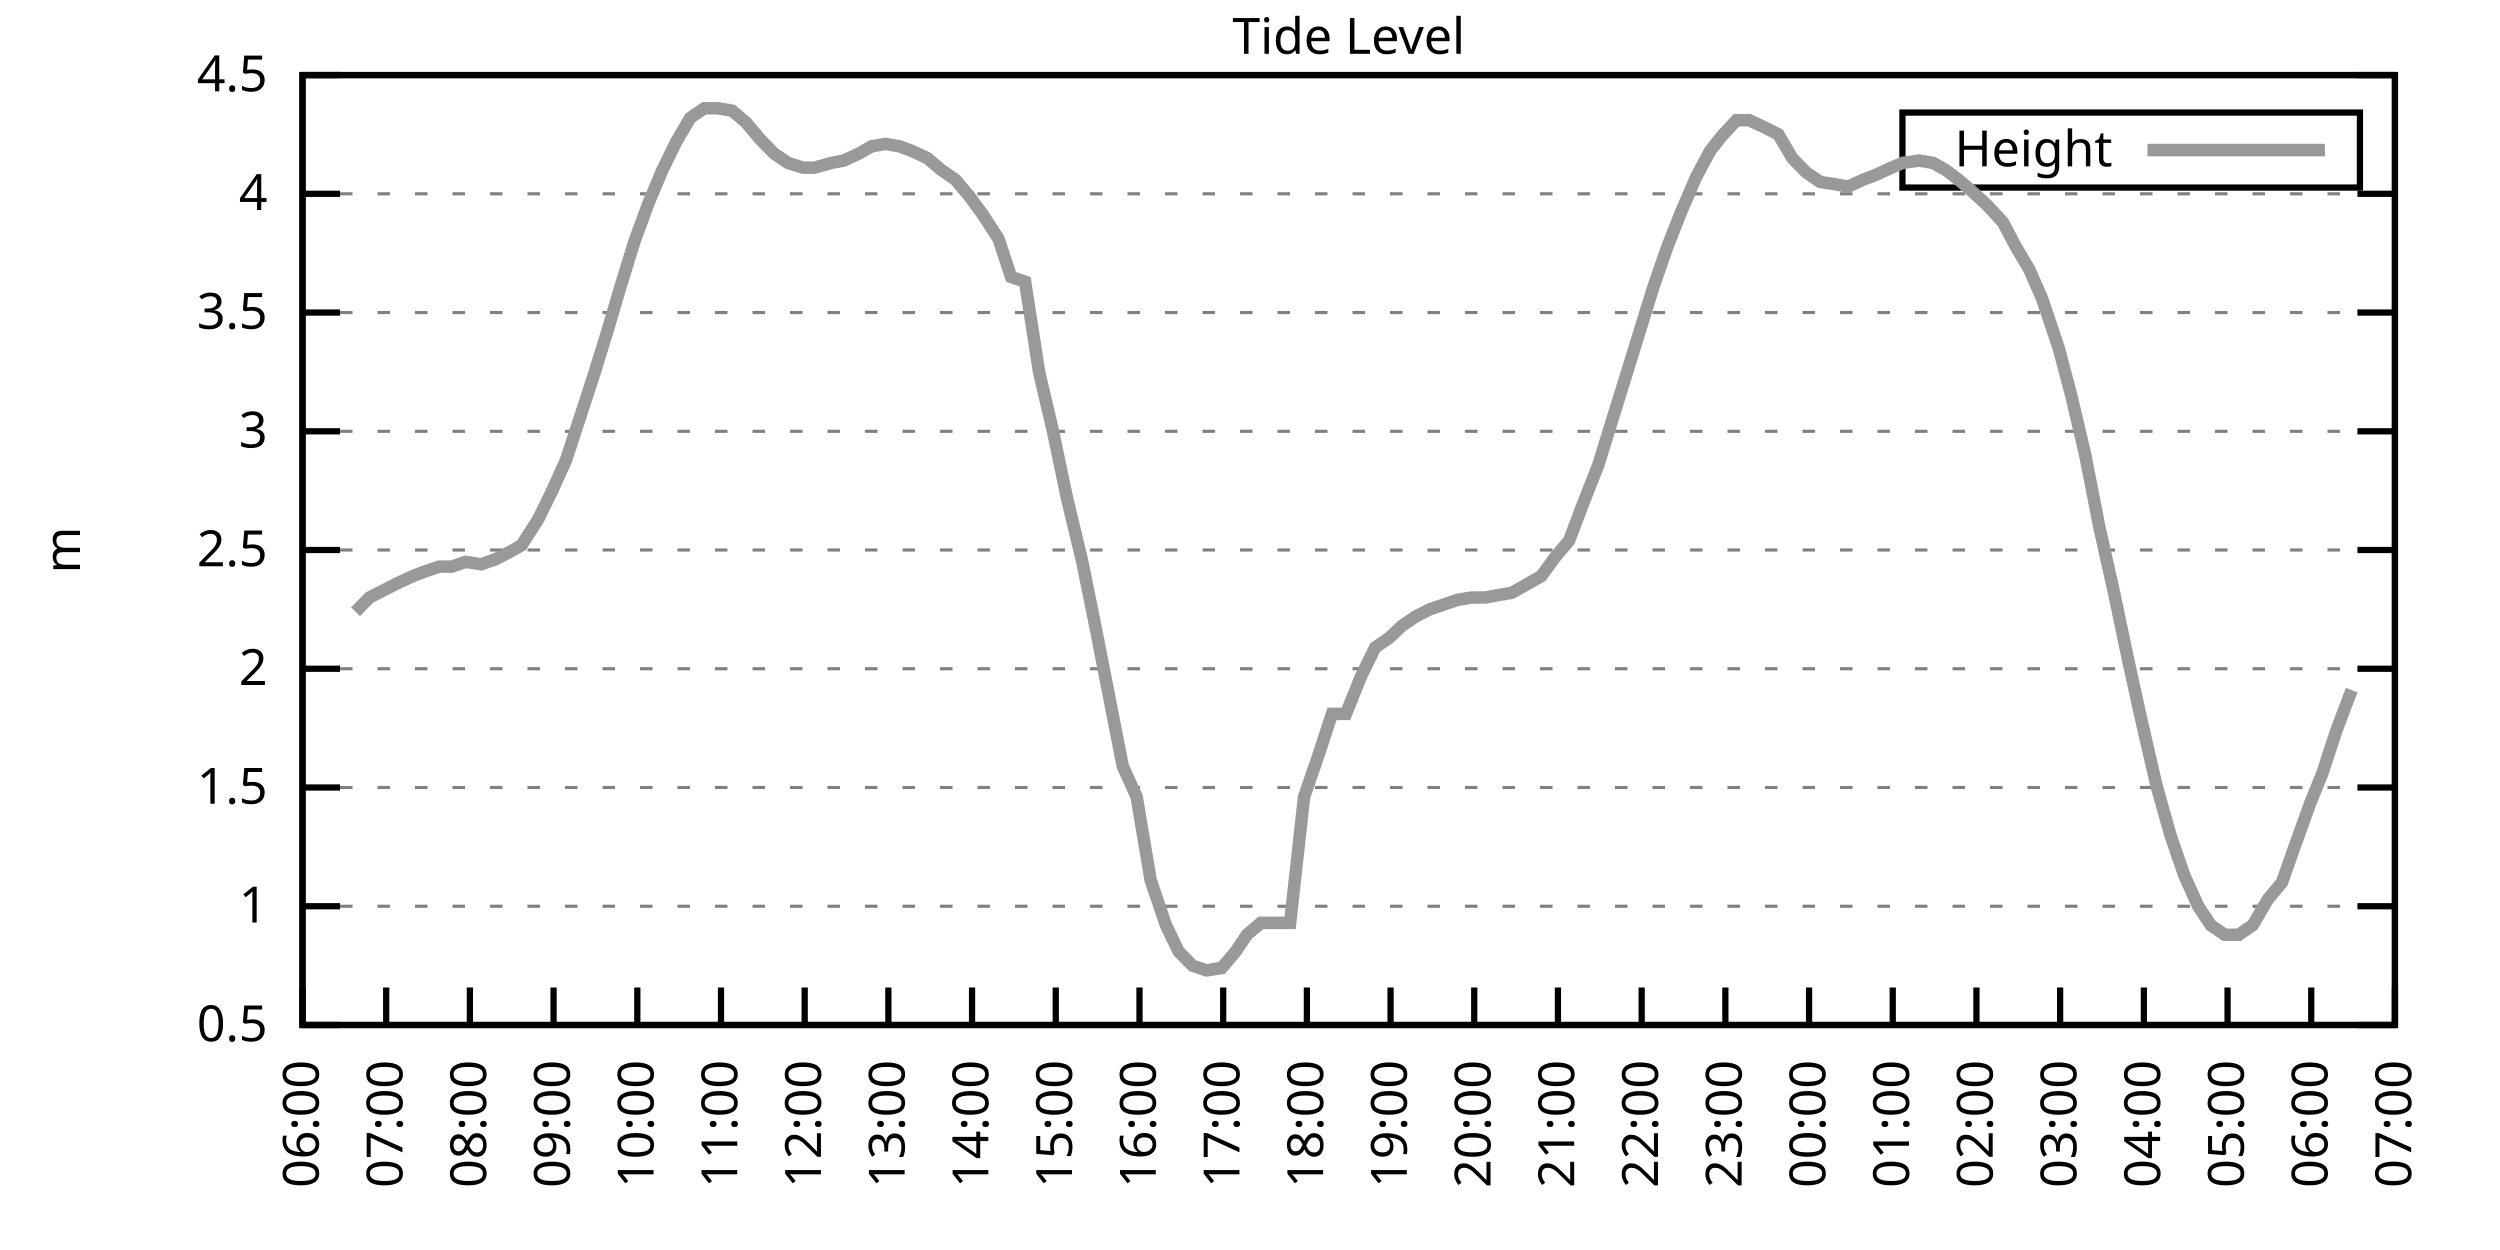
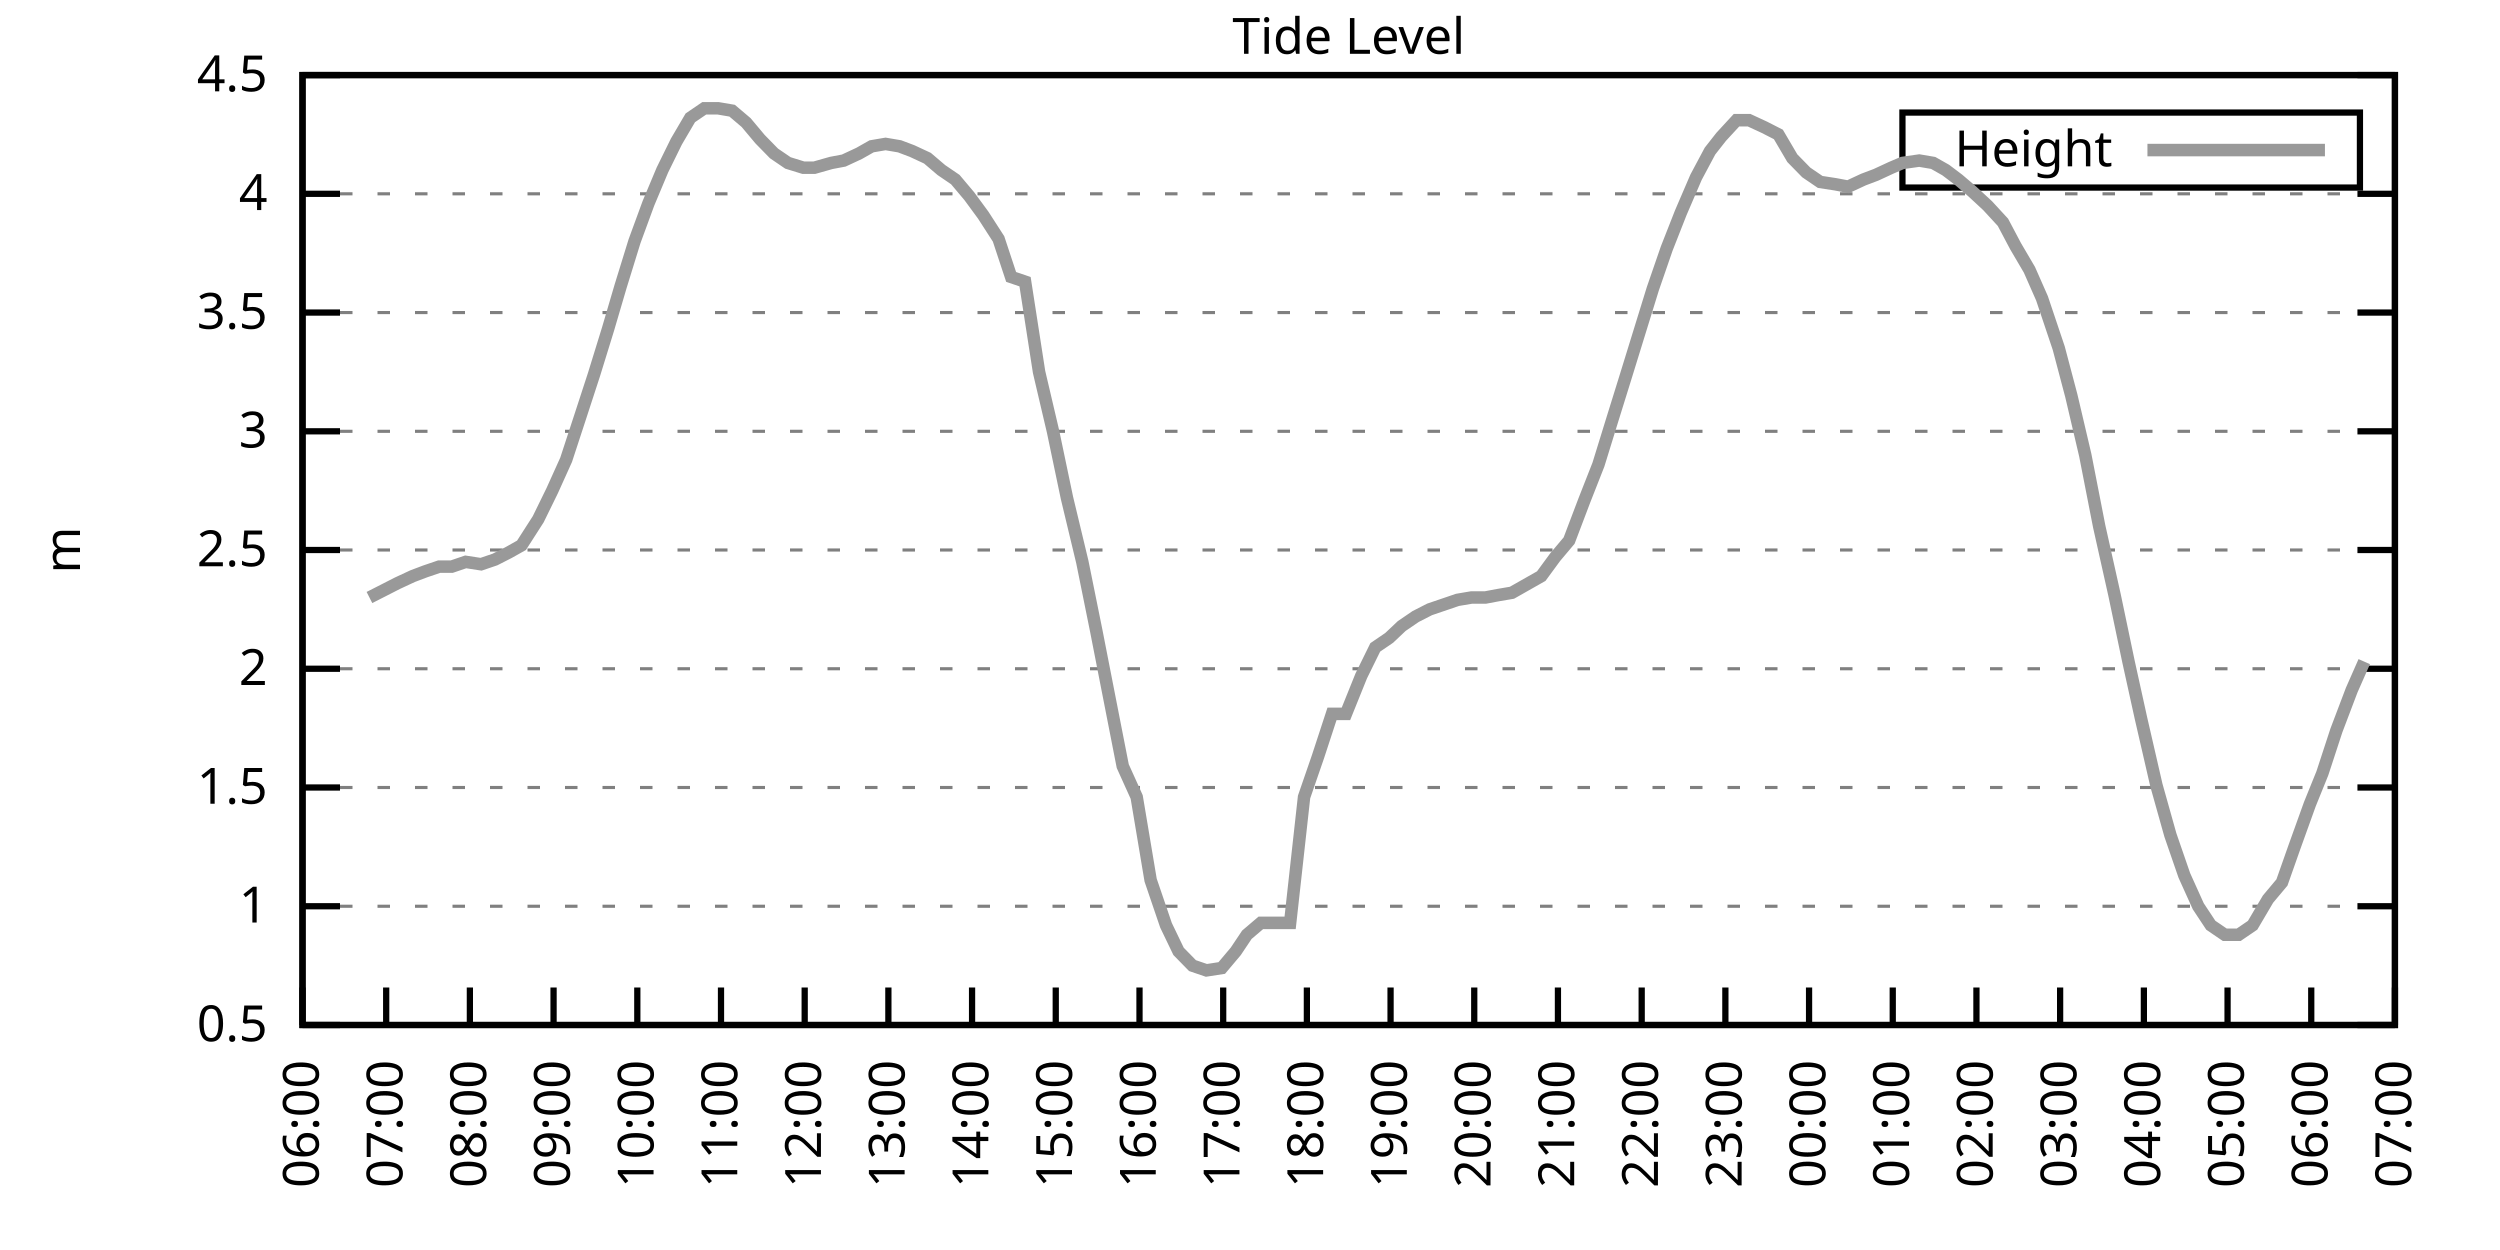
<svg xmlns="http://www.w3.org/2000/svg" xmlns:xlink="http://www.w3.org/1999/xlink" width="400" height="200" viewBox="0 0 400 200">
  <g id="gnuplot_canvas">
    <rect x="0" y="0" width="400" height="200" fill="none" />
    <defs>
      <circle id="gpDot" r="0.5" stroke-width="0.5" stroke="currentColor" />
      <path id="gpPt0" stroke-width="0.333" stroke="currentColor" d="M-1,0 h2 M0,-1 v2" />
      <path id="gpPt1" stroke-width="0.333" stroke="currentColor" d="M-1,-1 L1,1 M1,-1 L-1,1" />
      <path id="gpPt2" stroke-width="0.333" stroke="currentColor" d="M-1,0 L1,0 M0,-1 L0,1 M-1,-1 L1,1 M-1,1 L1,-1" />
      <rect id="gpPt3" stroke-width="0.333" stroke="currentColor" x="-1" y="-1" width="2" height="2" />
      <rect id="gpPt4" stroke-width="0.333" stroke="currentColor" fill="currentColor" x="-1" y="-1" width="2" height="2" />
      <circle id="gpPt5" stroke-width="0.333" stroke="currentColor" cx="0" cy="0" r="1" />
      <use xlink:href="#gpPt5" id="gpPt6" fill="currentColor" stroke="none" />
      <path id="gpPt7" stroke-width="0.333" stroke="currentColor" d="M0,-1.33 L-1.33,0.67 L1.33,0.67 z" />
      <use xlink:href="#gpPt7" id="gpPt8" fill="currentColor" stroke="none" />
      <use xlink:href="#gpPt7" id="gpPt9" stroke="currentColor" transform="rotate(180)" />
      <use xlink:href="#gpPt9" id="gpPt10" fill="currentColor" stroke="none" />
      <use xlink:href="#gpPt3" id="gpPt11" stroke="currentColor" transform="rotate(45)" />
      <use xlink:href="#gpPt11" id="gpPt12" fill="currentColor" stroke="none" />
      <path id="gpPt13" stroke-width="0.333" stroke="currentColor" d="M0,1.330 L1.265,0.411 L0.782,-1.067 L-0.782,-1.076 L-1.265,0.411 z" />
      <use xlink:href="#gpPt13" id="gpPt14" fill="currentColor" stroke="none" />
      <filter id="textbox" filterUnits="objectBoundingBox" x="0" y="0" height="1" width="1">
        <feFlood flood-color="white" flood-opacity="1" result="bgnd" />
        <feComposite in="SourceGraphic" in2="bgnd" operator="atop" />
      </filter>
      <filter id="greybox" filterUnits="objectBoundingBox" x="0" y="0" height="1" width="1">
        <feFlood flood-color="lightgrey" flood-opacity="1" result="grey" />
        <feComposite in="SourceGraphic" in2="grey" operator="atop" />
      </filter>
    </defs>
    <g fill="none" color="white" stroke="currentColor" stroke-width="1.00" stroke-linecap="butt" stroke-linejoin="miter">
</g>
    <g fill="none" color="black" stroke="currentColor" stroke-width="1.00" stroke-linecap="butt" stroke-linejoin="miter">
      <g stroke="none" shape-rendering="crispEdges">
        <polygon fill="rgb(255, 255, 255)" points="48.40,164.00 383.18,164.00 383.18,12.02 48.40,12.02 " />
      </g>
    </g>
    <g fill="none" color="black" stroke="currentColor" stroke-width="1.00" stroke-linecap="butt" stroke-linejoin="miter">
</g>
    <g fill="none" color="black" stroke="black" stroke-width="0.50" stroke-linecap="butt" stroke-linejoin="miter">
</g>
    <g fill="none" color="gray" stroke="currentColor" stroke-width="0.50" stroke-linecap="butt" stroke-linejoin="miter">
      <path stroke="gray" stroke-dasharray="2,4" class="gridline" d="M48.40,164.00 L383.19,164.00  " />
    </g>
    <g fill="none" color="gray" stroke="gray" stroke-width="1.00" stroke-linecap="butt" stroke-linejoin="miter">
</g>
    <g fill="none" color="black" stroke="currentColor" stroke-width="1.00" stroke-linecap="butt" stroke-linejoin="miter">
      <path stroke="black" d="M48.40,164.00 L54.40,164.00 M383.19,164.00 L377.19,164.00  " />
      <g transform="translate(42.80,166.60)" stroke="none" fill="black" font-family="Sans" font-size="8.00" text-anchor="end">
        <text>
          <tspan font-family="Sans"> 0.5</tspan>
        </text>
      </g>
    </g>
    <g fill="none" color="black" stroke="currentColor" stroke-width="1.00" stroke-linecap="butt" stroke-linejoin="miter">
</g>
    <g fill="none" color="black" stroke="black" stroke-width="0.50" stroke-linecap="butt" stroke-linejoin="miter">
</g>
    <g fill="none" color="gray" stroke="currentColor" stroke-width="0.50" stroke-linecap="butt" stroke-linejoin="miter">
      <path stroke="gray" stroke-dasharray="2,4" class="gridline" d="M48.40,145.00 L383.19,145.00  " />
    </g>
    <g fill="none" color="gray" stroke="gray" stroke-width="1.00" stroke-linecap="butt" stroke-linejoin="miter">
</g>
    <g fill="none" color="black" stroke="currentColor" stroke-width="1.00" stroke-linecap="butt" stroke-linejoin="miter">
      <path stroke="black" d="M48.40,145.00 L54.40,145.00 M383.19,145.00 L377.19,145.00  " />
      <g transform="translate(42.80,147.60)" stroke="none" fill="black" font-family="Sans" font-size="8.00" text-anchor="end">
        <text>
          <tspan font-family="Sans"> 1</tspan>
        </text>
      </g>
    </g>
    <g fill="none" color="black" stroke="currentColor" stroke-width="1.00" stroke-linecap="butt" stroke-linejoin="miter">
</g>
    <g fill="none" color="black" stroke="black" stroke-width="0.50" stroke-linecap="butt" stroke-linejoin="miter">
</g>
    <g fill="none" color="gray" stroke="currentColor" stroke-width="0.50" stroke-linecap="butt" stroke-linejoin="miter">
      <path stroke="gray" stroke-dasharray="2,4" class="gridline" d="M48.40,126.00 L383.19,126.00  " />
    </g>
    <g fill="none" color="gray" stroke="gray" stroke-width="1.00" stroke-linecap="butt" stroke-linejoin="miter">
</g>
    <g fill="none" color="black" stroke="currentColor" stroke-width="1.00" stroke-linecap="butt" stroke-linejoin="miter">
      <path stroke="black" d="M48.40,126.00 L54.40,126.00 M383.19,126.00 L377.19,126.00  " />
      <g transform="translate(42.80,128.60)" stroke="none" fill="black" font-family="Sans" font-size="8.00" text-anchor="end">
        <text>
          <tspan font-family="Sans"> 1.5</tspan>
        </text>
      </g>
    </g>
    <g fill="none" color="black" stroke="currentColor" stroke-width="1.00" stroke-linecap="butt" stroke-linejoin="miter">
</g>
    <g fill="none" color="black" stroke="black" stroke-width="0.50" stroke-linecap="butt" stroke-linejoin="miter">
</g>
    <g fill="none" color="gray" stroke="currentColor" stroke-width="0.50" stroke-linecap="butt" stroke-linejoin="miter">
      <path stroke="gray" stroke-dasharray="2,4" class="gridline" d="M48.40,107.00 L383.19,107.00  " />
    </g>
    <g fill="none" color="gray" stroke="gray" stroke-width="1.00" stroke-linecap="butt" stroke-linejoin="miter">
</g>
    <g fill="none" color="black" stroke="currentColor" stroke-width="1.00" stroke-linecap="butt" stroke-linejoin="miter">
      <path stroke="black" d="M48.40,107.00 L54.40,107.00 M383.19,107.00 L377.19,107.00  " />
      <g transform="translate(42.80,109.60)" stroke="none" fill="black" font-family="Sans" font-size="8.00" text-anchor="end">
        <text>
          <tspan font-family="Sans"> 2</tspan>
        </text>
      </g>
    </g>
    <g fill="none" color="black" stroke="currentColor" stroke-width="1.00" stroke-linecap="butt" stroke-linejoin="miter">
</g>
    <g fill="none" color="black" stroke="black" stroke-width="0.50" stroke-linecap="butt" stroke-linejoin="miter">
</g>
    <g fill="none" color="gray" stroke="currentColor" stroke-width="0.50" stroke-linecap="butt" stroke-linejoin="miter">
      <path stroke="gray" stroke-dasharray="2,4" class="gridline" d="M48.40,88.00 L383.19,88.00  " />
    </g>
    <g fill="none" color="gray" stroke="gray" stroke-width="1.00" stroke-linecap="butt" stroke-linejoin="miter">
</g>
    <g fill="none" color="black" stroke="currentColor" stroke-width="1.00" stroke-linecap="butt" stroke-linejoin="miter">
      <path stroke="black" d="M48.40,88.00 L54.40,88.00 M383.19,88.00 L377.19,88.00  " />
      <g transform="translate(42.80,90.60)" stroke="none" fill="black" font-family="Sans" font-size="8.00" text-anchor="end">
        <text>
          <tspan font-family="Sans"> 2.5</tspan>
        </text>
      </g>
    </g>
    <g fill="none" color="black" stroke="currentColor" stroke-width="1.00" stroke-linecap="butt" stroke-linejoin="miter">
</g>
    <g fill="none" color="black" stroke="black" stroke-width="0.50" stroke-linecap="butt" stroke-linejoin="miter">
</g>
    <g fill="none" color="gray" stroke="currentColor" stroke-width="0.50" stroke-linecap="butt" stroke-linejoin="miter">
      <path stroke="gray" stroke-dasharray="2,4" class="gridline" d="M48.40,69.01 L383.19,69.01  " />
    </g>
    <g fill="none" color="gray" stroke="gray" stroke-width="1.00" stroke-linecap="butt" stroke-linejoin="miter">
</g>
    <g fill="none" color="black" stroke="currentColor" stroke-width="1.00" stroke-linecap="butt" stroke-linejoin="miter">
      <path stroke="black" d="M48.40,69.01 L54.40,69.01 M383.19,69.01 L377.19,69.01  " />
      <g transform="translate(42.80,71.61)" stroke="none" fill="black" font-family="Sans" font-size="8.00" text-anchor="end">
        <text>
          <tspan font-family="Sans"> 3</tspan>
        </text>
      </g>
    </g>
    <g fill="none" color="black" stroke="currentColor" stroke-width="1.00" stroke-linecap="butt" stroke-linejoin="miter">
</g>
    <g fill="none" color="black" stroke="black" stroke-width="0.50" stroke-linecap="butt" stroke-linejoin="miter">
</g>
    <g fill="none" color="gray" stroke="currentColor" stroke-width="0.50" stroke-linecap="butt" stroke-linejoin="miter">
      <path stroke="gray" stroke-dasharray="2,4" class="gridline" d="M48.40,50.01 L383.19,50.01  " />
    </g>
    <g fill="none" color="gray" stroke="gray" stroke-width="1.00" stroke-linecap="butt" stroke-linejoin="miter">
</g>
    <g fill="none" color="black" stroke="currentColor" stroke-width="1.00" stroke-linecap="butt" stroke-linejoin="miter">
      <path stroke="black" d="M48.40,50.01 L54.40,50.01 M383.19,50.01 L377.19,50.01  " />
      <g transform="translate(42.80,52.61)" stroke="none" fill="black" font-family="Sans" font-size="8.00" text-anchor="end">
        <text>
          <tspan font-family="Sans"> 3.5</tspan>
        </text>
      </g>
    </g>
    <g fill="none" color="black" stroke="currentColor" stroke-width="1.00" stroke-linecap="butt" stroke-linejoin="miter">
</g>
    <g fill="none" color="black" stroke="black" stroke-width="0.50" stroke-linecap="butt" stroke-linejoin="miter">
</g>
    <g fill="none" color="gray" stroke="currentColor" stroke-width="0.50" stroke-linecap="butt" stroke-linejoin="miter">
      <path stroke="gray" stroke-dasharray="2,4" class="gridline" d="M48.40,31.01 L383.19,31.01  " />
    </g>
    <g fill="none" color="gray" stroke="gray" stroke-width="1.00" stroke-linecap="butt" stroke-linejoin="miter">
</g>
    <g fill="none" color="black" stroke="currentColor" stroke-width="1.00" stroke-linecap="butt" stroke-linejoin="miter">
      <path stroke="black" d="M48.40,31.01 L54.40,31.01 M383.19,31.01 L377.19,31.01  " />
      <g transform="translate(42.80,33.61)" stroke="none" fill="black" font-family="Sans" font-size="8.00" text-anchor="end">
        <text>
          <tspan font-family="Sans"> 4</tspan>
        </text>
      </g>
    </g>
    <g fill="none" color="black" stroke="currentColor" stroke-width="1.00" stroke-linecap="butt" stroke-linejoin="miter">
</g>
    <g fill="none" color="black" stroke="black" stroke-width="0.50" stroke-linecap="butt" stroke-linejoin="miter">
</g>
    <g fill="none" color="gray" stroke="currentColor" stroke-width="0.50" stroke-linecap="butt" stroke-linejoin="miter">
      <path stroke="gray" stroke-dasharray="2,4" class="gridline" d="M48.40,12.01 L383.19,12.01  " />
    </g>
    <g fill="none" color="gray" stroke="gray" stroke-width="1.00" stroke-linecap="butt" stroke-linejoin="miter">
</g>
    <g fill="none" color="black" stroke="currentColor" stroke-width="1.00" stroke-linecap="butt" stroke-linejoin="miter">
      <path stroke="black" d="M48.40,12.01 L54.40,12.01 M383.19,12.01 L377.19,12.01  " />
      <g transform="translate(42.80,14.61)" stroke="none" fill="black" font-family="Sans" font-size="8.00" text-anchor="end">
        <text>
          <tspan font-family="Sans"> 4.5</tspan>
        </text>
      </g>
    </g>
    <g fill="none" color="black" stroke="currentColor" stroke-width="1.00" stroke-linecap="butt" stroke-linejoin="miter">
      <path stroke="black" d="M48.40,164.00 L48.40,158.00  " />
      <g transform="translate(51.00,169.60) rotate(270.00)" stroke="none" fill="black" font-family="Sans" font-size="8.00" text-anchor="end">
        <text>
          <tspan font-family="Sans">06:00</tspan>
        </text>
      </g>
    </g>
    <g fill="none" color="black" stroke="currentColor" stroke-width="1.00" stroke-linecap="butt" stroke-linejoin="miter">
      <path stroke="black" d="M61.79,164.00 L61.79,158.00  " />
      <g transform="translate(64.39,169.60) rotate(270.00)" stroke="none" fill="black" font-family="Sans" font-size="8.00" text-anchor="end">
        <text>
          <tspan font-family="Sans">07:00</tspan>
        </text>
      </g>
    </g>
    <g fill="none" color="black" stroke="currentColor" stroke-width="1.00" stroke-linecap="butt" stroke-linejoin="miter">
      <path stroke="black" d="M75.18,164.00 L75.18,158.00  " />
      <g transform="translate(77.78,169.60) rotate(270.00)" stroke="none" fill="black" font-family="Sans" font-size="8.00" text-anchor="end">
        <text>
          <tspan font-family="Sans">08:00</tspan>
        </text>
      </g>
    </g>
    <g fill="none" color="black" stroke="currentColor" stroke-width="1.00" stroke-linecap="butt" stroke-linejoin="miter">
      <path stroke="black" d="M88.57,164.00 L88.57,158.00  " />
      <g transform="translate(91.17,169.60) rotate(270.00)" stroke="none" fill="black" font-family="Sans" font-size="8.00" text-anchor="end">
        <text>
          <tspan font-family="Sans">09:00</tspan>
        </text>
      </g>
    </g>
    <g fill="none" color="black" stroke="currentColor" stroke-width="1.00" stroke-linecap="butt" stroke-linejoin="miter">
      <path stroke="black" d="M101.97,164.00 L101.97,158.00  " />
      <g transform="translate(104.57,169.60) rotate(270.00)" stroke="none" fill="black" font-family="Sans" font-size="8.00" text-anchor="end">
        <text>
          <tspan font-family="Sans">10:00</tspan>
        </text>
      </g>
    </g>
    <g fill="none" color="black" stroke="currentColor" stroke-width="1.00" stroke-linecap="butt" stroke-linejoin="miter">
      <path stroke="black" d="M115.36,164.00 L115.36,158.00  " />
      <g transform="translate(117.96,169.60) rotate(270.00)" stroke="none" fill="black" font-family="Sans" font-size="8.00" text-anchor="end">
        <text>
          <tspan font-family="Sans">11:00</tspan>
        </text>
      </g>
    </g>
    <g fill="none" color="black" stroke="currentColor" stroke-width="1.00" stroke-linecap="butt" stroke-linejoin="miter">
      <path stroke="black" d="M128.75,164.00 L128.75,158.00  " />
      <g transform="translate(131.35,169.60) rotate(270.00)" stroke="none" fill="black" font-family="Sans" font-size="8.00" text-anchor="end">
        <text>
          <tspan font-family="Sans">12:00</tspan>
        </text>
      </g>
    </g>
    <g fill="none" color="black" stroke="currentColor" stroke-width="1.00" stroke-linecap="butt" stroke-linejoin="miter">
      <path stroke="black" d="M142.14,164.00 L142.14,158.00  " />
      <g transform="translate(144.74,169.60) rotate(270.00)" stroke="none" fill="black" font-family="Sans" font-size="8.00" text-anchor="end">
        <text>
          <tspan font-family="Sans">13:00</tspan>
        </text>
      </g>
    </g>
    <g fill="none" color="black" stroke="currentColor" stroke-width="1.00" stroke-linecap="butt" stroke-linejoin="miter">
      <path stroke="black" d="M155.53,164.00 L155.53,158.00  " />
      <g transform="translate(158.13,169.60) rotate(270.00)" stroke="none" fill="black" font-family="Sans" font-size="8.00" text-anchor="end">
        <text>
          <tspan font-family="Sans">14:00</tspan>
        </text>
      </g>
    </g>
    <g fill="none" color="black" stroke="currentColor" stroke-width="1.00" stroke-linecap="butt" stroke-linejoin="miter">
      <path stroke="black" d="M168.92,164.00 L168.92,158.00  " />
      <g transform="translate(171.52,169.60) rotate(270.00)" stroke="none" fill="black" font-family="Sans" font-size="8.00" text-anchor="end">
        <text>
          <tspan font-family="Sans">15:00</tspan>
        </text>
      </g>
    </g>
    <g fill="none" color="black" stroke="currentColor" stroke-width="1.00" stroke-linecap="butt" stroke-linejoin="miter">
      <path stroke="black" d="M182.32,164.00 L182.32,158.00  " />
      <g transform="translate(184.92,169.60) rotate(270.00)" stroke="none" fill="black" font-family="Sans" font-size="8.00" text-anchor="end">
        <text>
          <tspan font-family="Sans">16:00</tspan>
        </text>
      </g>
    </g>
    <g fill="none" color="black" stroke="currentColor" stroke-width="1.00" stroke-linecap="butt" stroke-linejoin="miter">
      <path stroke="black" d="M195.71,164.00 L195.71,158.00  " />
      <g transform="translate(198.31,169.60) rotate(270.00)" stroke="none" fill="black" font-family="Sans" font-size="8.00" text-anchor="end">
        <text>
          <tspan font-family="Sans">17:00</tspan>
        </text>
      </g>
    </g>
    <g fill="none" color="black" stroke="currentColor" stroke-width="1.00" stroke-linecap="butt" stroke-linejoin="miter">
      <path stroke="black" d="M209.10,164.00 L209.10,158.00  " />
      <g transform="translate(211.70,169.60) rotate(270.00)" stroke="none" fill="black" font-family="Sans" font-size="8.00" text-anchor="end">
        <text>
          <tspan font-family="Sans">18:00</tspan>
        </text>
      </g>
    </g>
    <g fill="none" color="black" stroke="currentColor" stroke-width="1.00" stroke-linecap="butt" stroke-linejoin="miter">
      <path stroke="black" d="M222.49,164.00 L222.49,158.00  " />
      <g transform="translate(225.09,169.60) rotate(270.00)" stroke="none" fill="black" font-family="Sans" font-size="8.00" text-anchor="end">
        <text>
          <tspan font-family="Sans">19:00</tspan>
        </text>
      </g>
    </g>
    <g fill="none" color="black" stroke="currentColor" stroke-width="1.00" stroke-linecap="butt" stroke-linejoin="miter">
      <path stroke="black" d="M235.88,164.00 L235.88,158.00  " />
      <g transform="translate(238.48,169.60) rotate(270.00)" stroke="none" fill="black" font-family="Sans" font-size="8.00" text-anchor="end">
        <text>
          <tspan font-family="Sans">20:00</tspan>
        </text>
      </g>
    </g>
    <g fill="none" color="black" stroke="currentColor" stroke-width="1.00" stroke-linecap="butt" stroke-linejoin="miter">
      <path stroke="black" d="M249.27,164.00 L249.27,158.00  " />
      <g transform="translate(251.87,169.60) rotate(270.00)" stroke="none" fill="black" font-family="Sans" font-size="8.00" text-anchor="end">
        <text>
          <tspan font-family="Sans">21:00</tspan>
        </text>
      </g>
    </g>
    <g fill="none" color="black" stroke="currentColor" stroke-width="1.00" stroke-linecap="butt" stroke-linejoin="miter">
      <path stroke="black" d="M262.67,164.00 L262.67,158.00  " />
      <g transform="translate(265.27,169.60) rotate(270.00)" stroke="none" fill="black" font-family="Sans" font-size="8.00" text-anchor="end">
        <text>
          <tspan font-family="Sans">22:00</tspan>
        </text>
      </g>
    </g>
    <g fill="none" color="black" stroke="currentColor" stroke-width="1.00" stroke-linecap="butt" stroke-linejoin="miter">
      <path stroke="black" d="M276.06,164.00 L276.06,158.00  " />
      <g transform="translate(278.66,169.60) rotate(270.00)" stroke="none" fill="black" font-family="Sans" font-size="8.00" text-anchor="end">
        <text>
          <tspan font-family="Sans">23:00</tspan>
        </text>
      </g>
    </g>
    <g fill="none" color="black" stroke="currentColor" stroke-width="1.00" stroke-linecap="butt" stroke-linejoin="miter">
      <path stroke="black" d="M289.45,164.00 L289.45,158.00  " />
      <g transform="translate(292.05,169.60) rotate(270.00)" stroke="none" fill="black" font-family="Sans" font-size="8.00" text-anchor="end">
        <text>
          <tspan font-family="Sans">00:00</tspan>
        </text>
      </g>
    </g>
    <g fill="none" color="black" stroke="currentColor" stroke-width="1.00" stroke-linecap="butt" stroke-linejoin="miter">
      <path stroke="black" d="M302.84,164.00 L302.84,158.00  " />
      <g transform="translate(305.44,169.60) rotate(270.00)" stroke="none" fill="black" font-family="Sans" font-size="8.00" text-anchor="end">
        <text>
          <tspan font-family="Sans">01:00</tspan>
        </text>
      </g>
    </g>
    <g fill="none" color="black" stroke="currentColor" stroke-width="1.00" stroke-linecap="butt" stroke-linejoin="miter">
      <path stroke="black" d="M316.23,164.00 L316.23,158.00  " />
      <g transform="translate(318.83,169.60) rotate(270.00)" stroke="none" fill="black" font-family="Sans" font-size="8.00" text-anchor="end">
        <text>
          <tspan font-family="Sans">02:00</tspan>
        </text>
      </g>
    </g>
    <g fill="none" color="black" stroke="currentColor" stroke-width="1.00" stroke-linecap="butt" stroke-linejoin="miter">
      <path stroke="black" d="M329.62,164.00 L329.62,158.00  " />
      <g transform="translate(332.22,169.60) rotate(270.00)" stroke="none" fill="black" font-family="Sans" font-size="8.00" text-anchor="end">
        <text>
          <tspan font-family="Sans">03:00</tspan>
        </text>
      </g>
    </g>
    <g fill="none" color="black" stroke="currentColor" stroke-width="1.00" stroke-linecap="butt" stroke-linejoin="miter">
      <path stroke="black" d="M343.02,164.00 L343.02,158.00  " />
      <g transform="translate(345.62,169.60) rotate(270.00)" stroke="none" fill="black" font-family="Sans" font-size="8.00" text-anchor="end">
        <text>
          <tspan font-family="Sans">04:00</tspan>
        </text>
      </g>
    </g>
    <g fill="none" color="black" stroke="currentColor" stroke-width="1.00" stroke-linecap="butt" stroke-linejoin="miter">
      <path stroke="black" d="M356.41,164.00 L356.41,158.00  " />
      <g transform="translate(359.01,169.60) rotate(270.00)" stroke="none" fill="black" font-family="Sans" font-size="8.00" text-anchor="end">
        <text>
          <tspan font-family="Sans">05:00</tspan>
        </text>
      </g>
    </g>
    <g fill="none" color="black" stroke="currentColor" stroke-width="1.00" stroke-linecap="butt" stroke-linejoin="miter">
      <path stroke="black" d="M369.80,164.00 L369.80,158.00  " />
      <g transform="translate(372.40,169.60) rotate(270.00)" stroke="none" fill="black" font-family="Sans" font-size="8.00" text-anchor="end">
        <text>
          <tspan font-family="Sans">06:00</tspan>
        </text>
      </g>
    </g>
    <g fill="none" color="black" stroke="currentColor" stroke-width="1.00" stroke-linecap="butt" stroke-linejoin="miter">
      <path stroke="black" d="M383.19,164.00 L383.19,158.00  " />
      <g transform="translate(385.79,169.60) rotate(270.00)" stroke="none" fill="black" font-family="Sans" font-size="8.00" text-anchor="end">
        <text>
          <tspan font-family="Sans">07:00</tspan>
        </text>
      </g>
    </g>
    <g fill="none" color="black" stroke="currentColor" stroke-width="1.00" stroke-linecap="butt" stroke-linejoin="miter">
</g>
    <g fill="none" color="black" stroke="currentColor" stroke-width="1.00" stroke-linecap="butt" stroke-linejoin="miter">
      <path stroke="black" d="M48.40,12.01 L48.40,164.00 L383.19,164.00 L383.19,12.01 L48.40,12.01 Z  " />
    </g>
    <g fill="none" color="black" stroke="currentColor" stroke-width="1.00" stroke-linecap="butt" stroke-linejoin="miter">
</g>
    <g fill="none" color="black" stroke="currentColor" stroke-width="1.00" stroke-linecap="butt" stroke-linejoin="miter">
      <path stroke="black" d="M304.39,30.01 L304.39,18.01 L377.59,18.01 L377.59,30.01 L304.39,30.01 Z  " />
    </g>
    <g id="Tide_level_plot_1">
      <g fill="none" color="white" stroke="black" stroke-width="2.00" stroke-linecap="butt" stroke-linejoin="miter">
</g>
      <g fill="none" color="black" stroke="currentColor" stroke-width="2.00" stroke-linecap="butt" stroke-linejoin="miter">
        <g transform="translate(337.99,26.61)" stroke="none" fill="black" font-family="Sans" font-size="8.00" text-anchor="end">
          <text>
            <tspan font-family="Sans">Height</tspan>
          </text>
        </g>
      </g>
      <g fill="none" color="black" stroke="currentColor" stroke-width="2.00" stroke-linecap="butt" stroke-linejoin="miter">
-         <path stroke="rgb(153, 153, 153)" d="M343.59,24.01 L371.99,24.01 M56.88,97.88 L59.11,95.60 L61.35,94.46 L63.58,93.32 L66.03,92.18 L68.04,91.42   L70.27,90.66 L72.28,90.66 L74.51,89.90 L76.97,90.28 L79.20,89.52 L81.43,88.38 L83.44,87.25 L86.12,83.07   L88.35,78.51 L90.58,73.57 L92.82,66.73 L95.05,59.89 L97.28,52.67 L99.29,45.83 L101.52,38.61 L103.75,32.53   L105.98,27.21 L108.22,22.65 L110.45,18.85 L112.68,17.33 L114.91,17.33 L117.14,17.71 L119.38,19.61 L121.61,22.27   L123.84,24.55 L126.07,26.07 L128.53,26.83 L130.31,26.83 L132.99,26.07 L135.00,25.69 L137.45,24.55 L139.46,23.41   L141.69,23.03 L143.93,23.41 L145.94,24.17 L148.39,25.31 L150.62,27.21 L152.85,28.73 L155.09,31.39 L157.32,34.43   L159.77,38.23 L161.78,44.31 L164.01,45.07 L166.25,59.51 L168.48,69.01 L170.71,79.65 L173.17,89.90 L175.40,100.92   L177.63,112.32 L179.64,122.58 L181.87,127.52 L184.10,140.82 L186.56,148.04 L188.57,152.22 L190.80,154.50 L193.03,155.26   L195.48,154.88 L197.72,152.22 L199.50,149.56 L201.73,147.66 L204.19,147.66 L206.42,147.66 L208.65,127.52 L210.88,121.06   L213.12,114.22 L215.35,114.22 L217.80,108.14 L220.04,103.58 L222.27,102.06 L224.28,100.16 L226.51,98.64 L228.74,97.50   L230.97,96.74 L233.20,95.98 L235.44,95.60 L237.67,95.60 L239.68,95.22 L241.91,94.84 L244.59,93.32 L246.60,92.18   L248.83,89.14 L251.06,86.49 L253.51,80.03 L255.75,74.33 L257.98,67.11 L259.99,60.65 L262.22,53.43 L264.45,46.21   L266.68,39.75 L268.92,34.05 L271.37,28.35 L273.60,24.17 L275.39,21.89 L277.84,19.23 L279.85,19.23 L282.31,20.37   L284.54,21.51 L286.77,25.31 L289.00,27.59 L291.23,29.11 L293.69,29.49 L295.70,29.87 L298.15,28.73 L300.16,27.97   L302.62,26.83 L304.40,26.07 L307.08,25.69 L309.31,26.07 L311.32,27.21 L313.33,28.73 L315.56,30.63 L318.02,32.91   L320.47,35.57 L322.48,39.37 L324.71,43.17 L326.72,47.73 L329.40,55.71 L331.41,63.31 L333.64,72.81 L335.87,84.21   L338.33,95.22 L340.56,105.86 L342.57,114.98 L345.02,125.62 L347.26,133.60 L349.49,140.06 L351.72,145.00 L353.73,148.04   L355.96,149.56 L358.19,149.56 L360.42,148.04 L362.88,143.86 L365.11,141.20 L367.12,135.50 L369.58,128.66 L371.58,123.72   L373.82,116.88 L376.27,110.42  " />
+         <path stroke="rgb(153, 153, 153)" d="M343.59,24.01 L371.99,24.01 M59.11,95.60 L61.35,94.46 L63.58,93.32 L66.03,92.18 L68.04,91.42 L70.27,90.66   L72.28,90.66 L74.51,89.90 L76.97,90.28 L79.20,89.52 L81.43,88.38 L83.44,87.25 L86.12,83.07 L88.35,78.51   L90.58,73.57 L92.82,66.73 L95.05,59.89 L97.28,52.67 L99.29,45.83 L101.52,38.61 L103.75,32.53 L105.98,27.21   L108.22,22.65 L110.45,18.85 L112.68,17.33 L114.91,17.33 L117.14,17.71 L119.38,19.61 L121.61,22.27 L123.84,24.55   L126.07,26.07 L128.53,26.83 L130.31,26.83 L132.99,26.07 L135.00,25.69 L137.45,24.55 L139.46,23.41 L141.69,23.03   L143.93,23.41 L145.94,24.17 L148.39,25.31 L150.62,27.21 L152.85,28.73 L155.09,31.39 L157.32,34.43 L159.77,38.23   L161.78,44.31 L164.01,45.07 L166.25,59.51 L168.48,69.01 L170.71,79.65 L173.17,89.90 L175.40,100.92 L177.63,112.32   L179.64,122.58 L181.87,127.52 L184.10,140.82 L186.56,148.04 L188.57,152.22 L190.80,154.50 L193.03,155.26 L195.48,154.88   L197.72,152.22 L199.50,149.56 L201.73,147.66 L204.19,147.66 L206.42,147.66 L208.65,127.52 L210.88,121.06 L213.12,114.22   L215.35,114.22 L217.80,108.14 L220.04,103.58 L222.27,102.06 L224.28,100.16 L226.51,98.64 L228.74,97.50 L230.97,96.74   L233.20,95.98 L235.44,95.60 L237.67,95.60 L239.68,95.22 L241.91,94.84 L244.59,93.32 L246.60,92.18 L248.83,89.14   L251.06,86.49 L253.51,80.03 L255.75,74.33 L257.98,67.11 L259.99,60.65 L262.22,53.43 L264.45,46.21 L266.68,39.75   L268.92,34.05 L271.37,28.35 L273.60,24.17 L275.39,21.89 L277.84,19.23 L279.85,19.23 L282.31,20.37 L284.54,21.51   L286.77,25.31 L289.00,27.59 L291.23,29.11 L293.69,29.49 L295.70,29.87 L298.15,28.73 L300.16,27.97 L302.62,26.83   L304.40,26.07 L307.08,25.69 L309.31,26.07 L311.32,27.21 L313.33,28.73 L315.56,30.63 L318.02,32.91 L320.47,35.57   L322.48,39.37 L324.71,43.17 L326.72,47.73 L329.40,55.71 L331.41,63.31 L333.64,72.81 L335.87,84.21 L338.33,95.22   L340.56,105.86 L342.57,114.98 L345.02,125.62 L347.26,133.60 L349.49,140.06 L351.72,145.00 L353.73,148.04 L355.96,149.56   L358.19,149.56 L360.42,148.04 L362.88,143.86 L365.11,141.20 L367.12,135.50 L369.58,128.66 L371.58,123.72 L373.82,116.88   L376.27,110.42 L378.28,105.86  " />
      </g>
    </g>
    <g fill="none" color="black" stroke="currentColor" stroke-width="2.00" stroke-linecap="butt" stroke-linejoin="miter">
</g>
    <g fill="none" color="black" stroke="black" stroke-width="1.00" stroke-linecap="butt" stroke-linejoin="miter">
</g>
    <g fill="none" color="black" stroke="currentColor" stroke-width="1.00" stroke-linecap="butt" stroke-linejoin="miter">
      <path stroke="black" d="M48.40,12.01 L48.40,164.00 L383.19,164.00 L383.19,12.01 L48.40,12.01 Z  " />
      <g transform="translate(12.80,88.01) rotate(270.00)" stroke="none" fill="black" font-family="Sans" font-size="8.00" text-anchor="middle">
        <text>
          <tspan font-family="Sans">m</tspan>
        </text>
      </g>
    </g>
    <g fill="none" color="black" stroke="currentColor" stroke-width="1.00" stroke-linecap="butt" stroke-linejoin="miter">
</g>
    <g fill="none" color="black" stroke="currentColor" stroke-width="1.00" stroke-linecap="butt" stroke-linejoin="miter">
      <g transform="translate(215.79,8.61)" stroke="none" fill="black" font-family="Sans" font-size="8.00" text-anchor="middle">
        <text>
          <tspan font-family="Sans">Tide Level</tspan>
        </text>
      </g>
    </g>
    <g fill="none" color="black" stroke="currentColor" stroke-width="1.00" stroke-linecap="butt" stroke-linejoin="miter">
</g>
  </g>
</svg>
